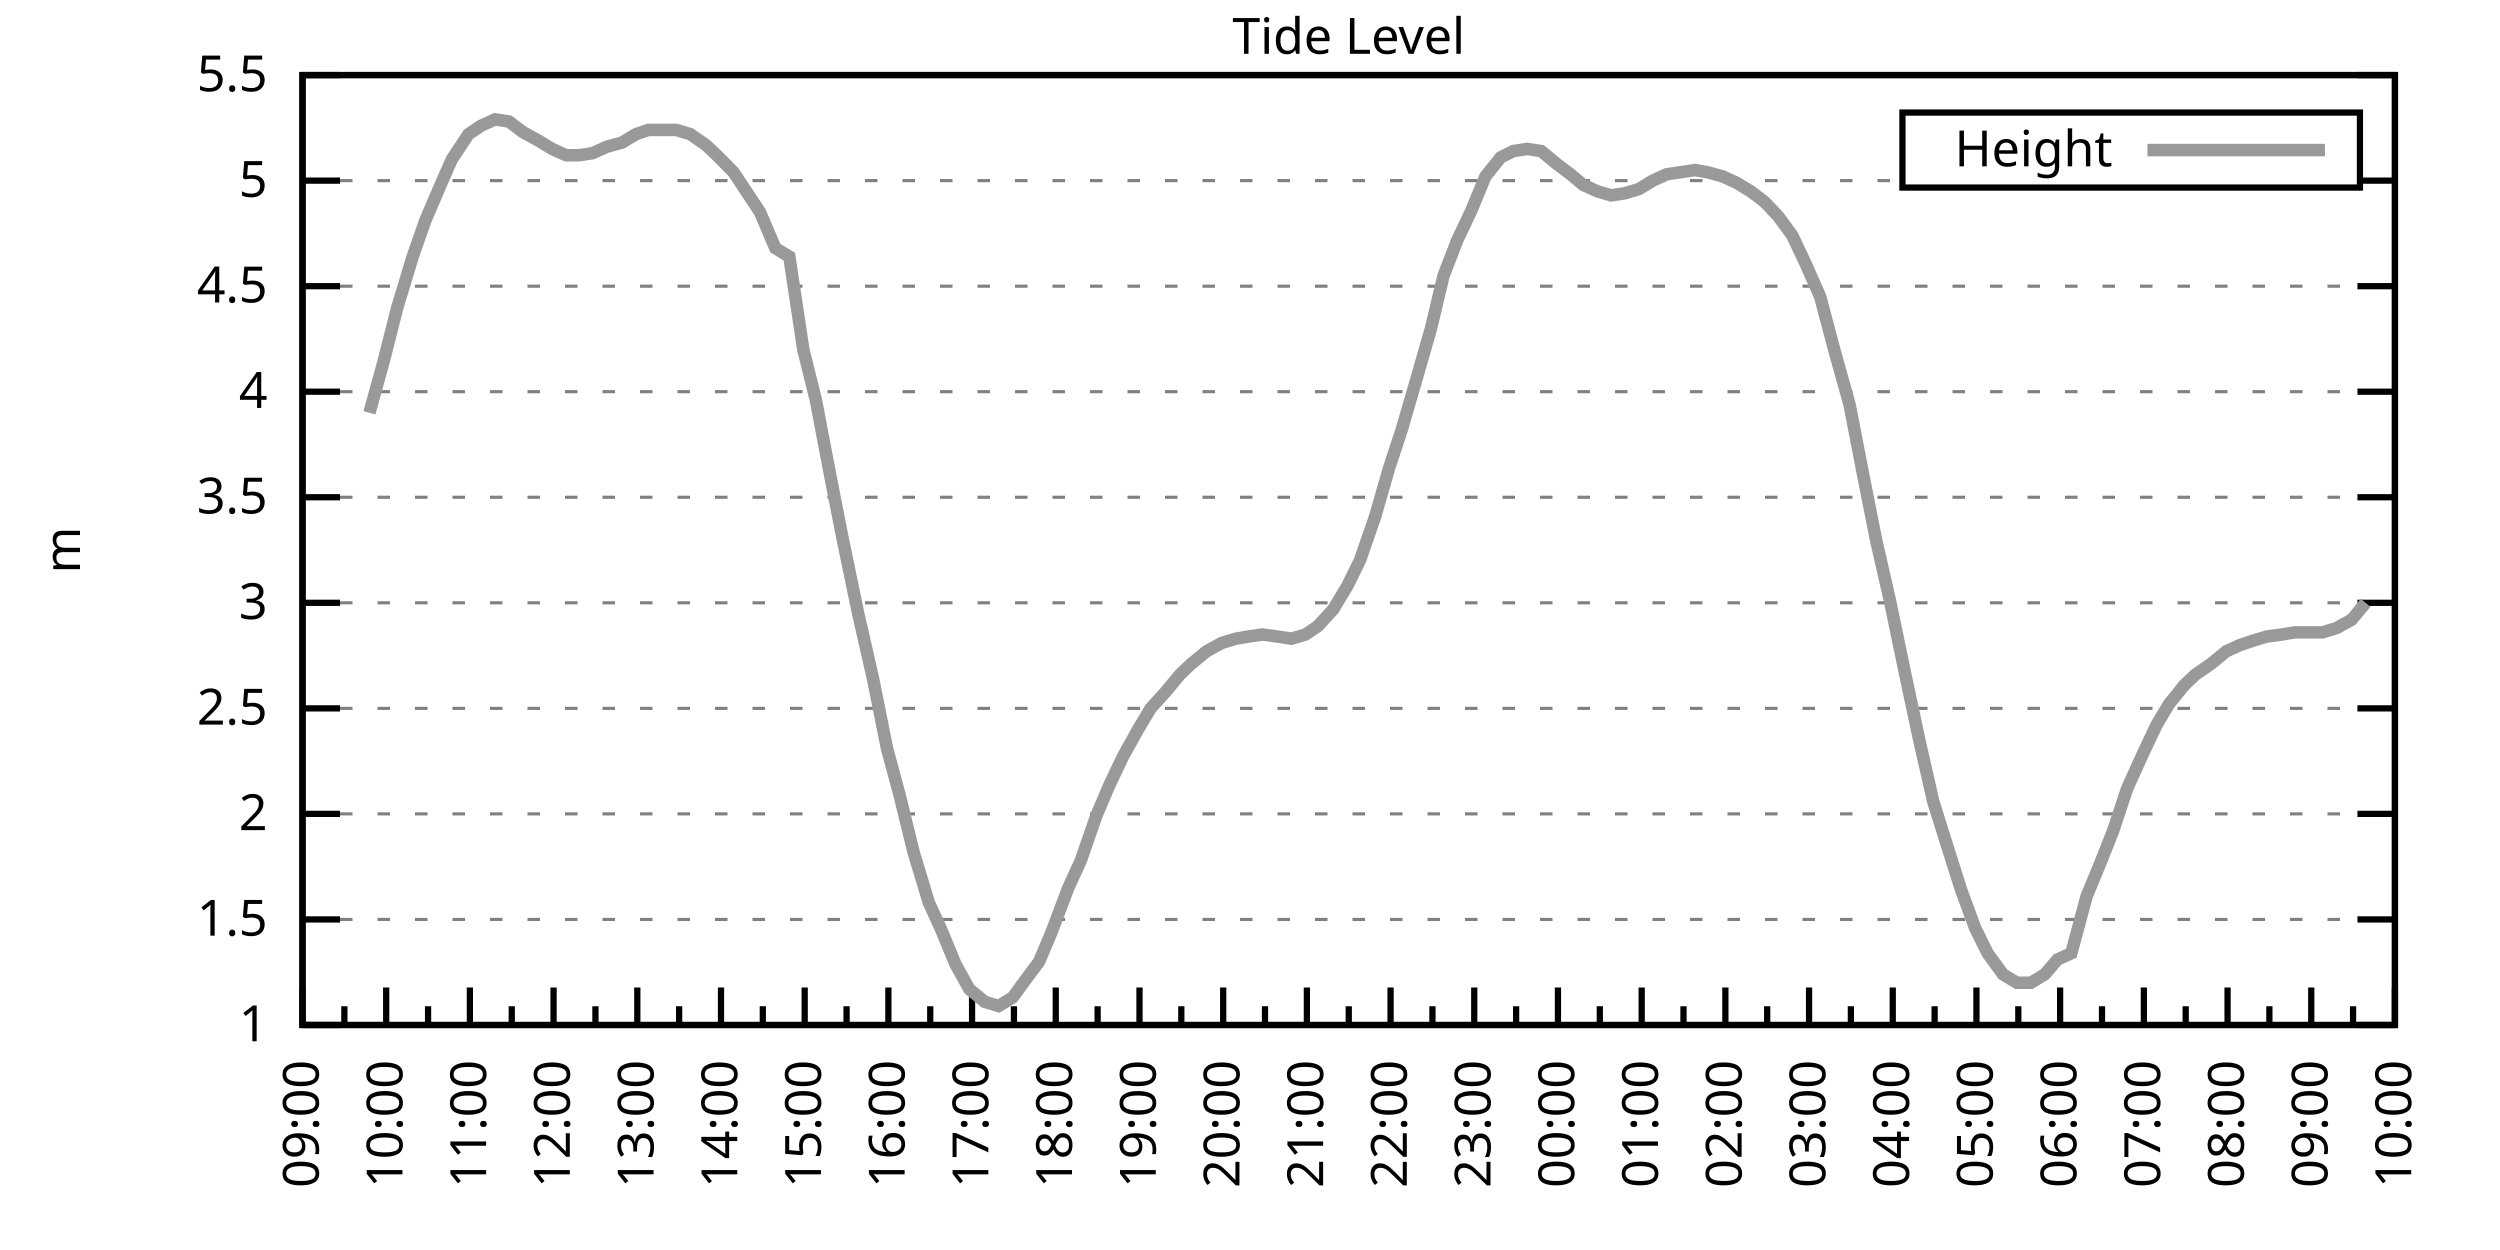
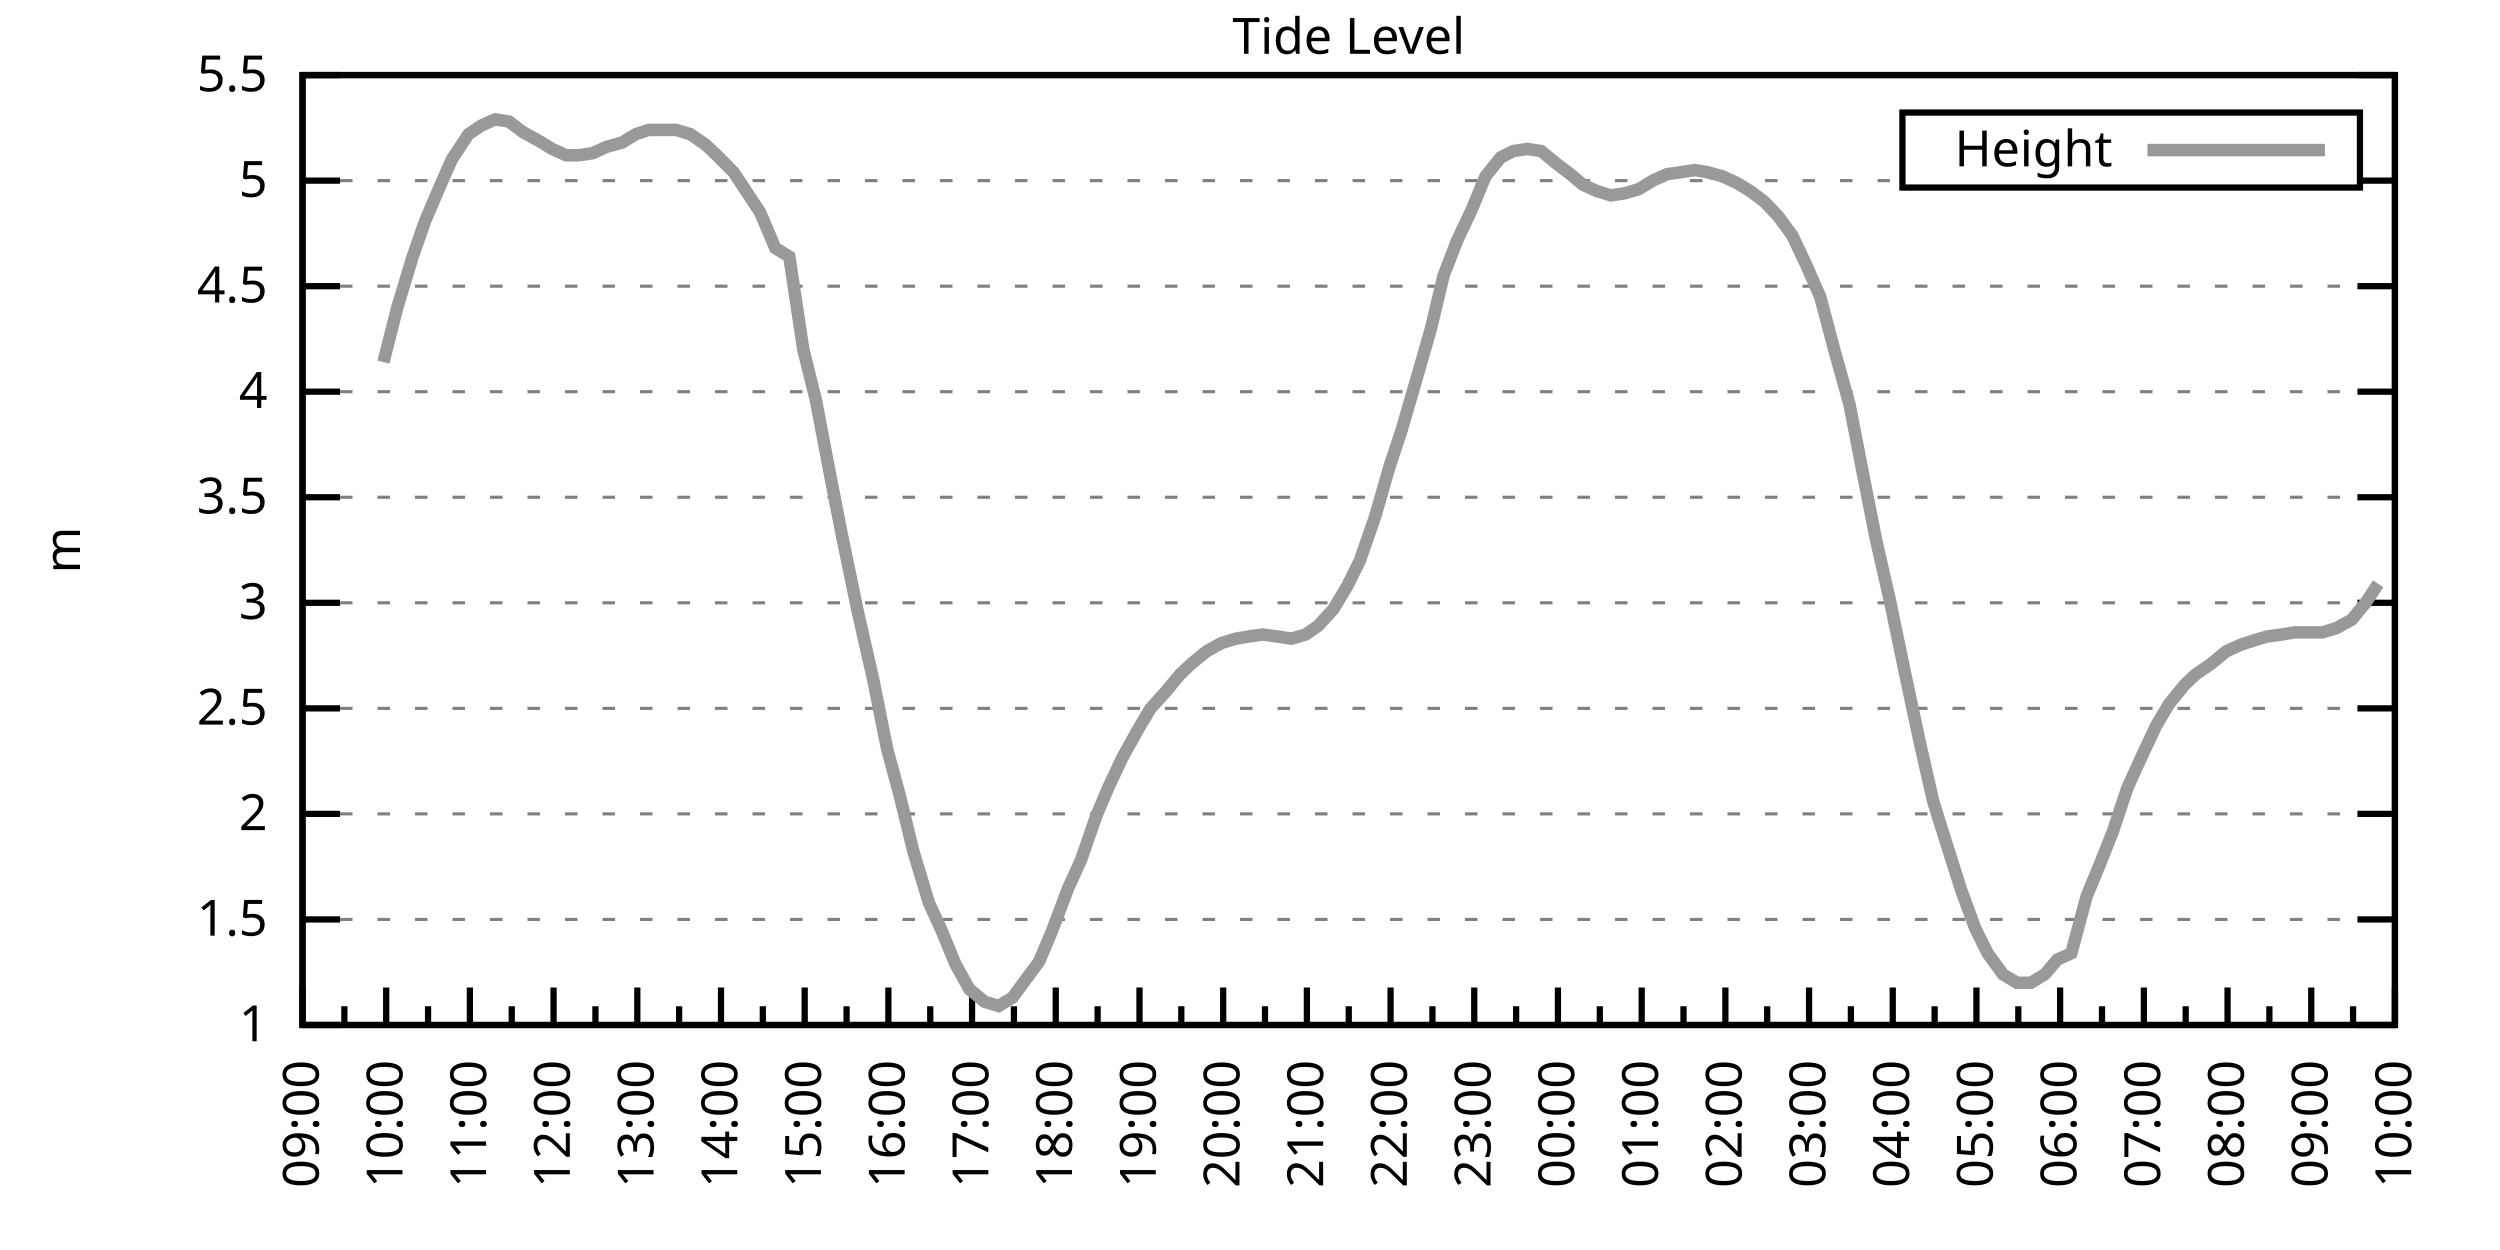
<svg xmlns="http://www.w3.org/2000/svg" xmlns:xlink="http://www.w3.org/1999/xlink" width="400" height="200" viewBox="0 0 400 200">
  <g id="gnuplot_canvas">
    <rect x="0" y="0" width="400" height="200" fill="none" />
    <defs>
      <circle id="gpDot" r="0.5" stroke-width="0.5" stroke="currentColor" />
      <path id="gpPt0" stroke-width="0.333" stroke="currentColor" d="M-1,0 h2 M0,-1 v2" />
      <path id="gpPt1" stroke-width="0.333" stroke="currentColor" d="M-1,-1 L1,1 M1,-1 L-1,1" />
      <path id="gpPt2" stroke-width="0.333" stroke="currentColor" d="M-1,0 L1,0 M0,-1 L0,1 M-1,-1 L1,1 M-1,1 L1,-1" />
      <rect id="gpPt3" stroke-width="0.333" stroke="currentColor" x="-1" y="-1" width="2" height="2" />
      <rect id="gpPt4" stroke-width="0.333" stroke="currentColor" fill="currentColor" x="-1" y="-1" width="2" height="2" />
      <circle id="gpPt5" stroke-width="0.333" stroke="currentColor" cx="0" cy="0" r="1" />
      <use xlink:href="#gpPt5" id="gpPt6" fill="currentColor" stroke="none" />
      <path id="gpPt7" stroke-width="0.333" stroke="currentColor" d="M0,-1.33 L-1.33,0.67 L1.33,0.67 z" />
      <use xlink:href="#gpPt7" id="gpPt8" fill="currentColor" stroke="none" />
      <use xlink:href="#gpPt7" id="gpPt9" stroke="currentColor" transform="rotate(180)" />
      <use xlink:href="#gpPt9" id="gpPt10" fill="currentColor" stroke="none" />
      <use xlink:href="#gpPt3" id="gpPt11" stroke="currentColor" transform="rotate(45)" />
      <use xlink:href="#gpPt11" id="gpPt12" fill="currentColor" stroke="none" />
      <path id="gpPt13" stroke-width="0.333" stroke="currentColor" d="M0,1.330 L1.265,0.411 L0.782,-1.067 L-0.782,-1.076 L-1.265,0.411 z" />
      <use xlink:href="#gpPt13" id="gpPt14" fill="currentColor" stroke="none" />
      <filter id="textbox" filterUnits="objectBoundingBox" x="0" y="0" height="1" width="1">
        <feFlood flood-color="white" flood-opacity="1" result="bgnd" />
        <feComposite in="SourceGraphic" in2="bgnd" operator="atop" />
      </filter>
      <filter id="greybox" filterUnits="objectBoundingBox" x="0" y="0" height="1" width="1">
        <feFlood flood-color="lightgrey" flood-opacity="1" result="grey" />
        <feComposite in="SourceGraphic" in2="grey" operator="atop" />
      </filter>
    </defs>
    <g fill="none" color="white" stroke="currentColor" stroke-width="1.00" stroke-linecap="butt" stroke-linejoin="miter">
</g>
    <g fill="none" color="black" stroke="currentColor" stroke-width="1.00" stroke-linecap="butt" stroke-linejoin="miter">
      <g stroke="none" shape-rendering="crispEdges">
        <polygon fill="rgb(255, 255, 255)" points="48.40,164.00 383.18,164.00 383.18,12.02 48.40,12.02 " />
      </g>
    </g>
    <g fill="none" color="black" stroke="currentColor" stroke-width="1.00" stroke-linecap="butt" stroke-linejoin="miter">
</g>
    <g fill="none" color="black" stroke="black" stroke-width="0.50" stroke-linecap="butt" stroke-linejoin="miter">
</g>
    <g fill="none" color="gray" stroke="currentColor" stroke-width="0.50" stroke-linecap="butt" stroke-linejoin="miter">
      <path stroke="gray" stroke-dasharray="2,4" class="gridline" d="M48.40,164.00 L383.19,164.00  " />
    </g>
    <g fill="none" color="gray" stroke="gray" stroke-width="1.00" stroke-linecap="butt" stroke-linejoin="miter">
</g>
    <g fill="none" color="black" stroke="currentColor" stroke-width="1.00" stroke-linecap="butt" stroke-linejoin="miter">
      <path stroke="black" d="M48.40,164.00 L54.40,164.00 M383.19,164.00 L377.19,164.00  " />
      <g transform="translate(42.80,166.60)" stroke="none" fill="black" font-family="Sans" font-size="8.00" text-anchor="end">
        <text>
          <tspan font-family="Sans"> 1</tspan>
        </text>
      </g>
    </g>
    <g fill="none" color="black" stroke="currentColor" stroke-width="1.00" stroke-linecap="butt" stroke-linejoin="miter">
</g>
    <g fill="none" color="black" stroke="black" stroke-width="0.50" stroke-linecap="butt" stroke-linejoin="miter">
</g>
    <g fill="none" color="gray" stroke="currentColor" stroke-width="0.50" stroke-linecap="butt" stroke-linejoin="miter">
      <path stroke="gray" stroke-dasharray="2,4" class="gridline" d="M48.40,147.11 L383.19,147.11  " />
    </g>
    <g fill="none" color="gray" stroke="gray" stroke-width="1.00" stroke-linecap="butt" stroke-linejoin="miter">
</g>
    <g fill="none" color="black" stroke="currentColor" stroke-width="1.00" stroke-linecap="butt" stroke-linejoin="miter">
      <path stroke="black" d="M48.40,147.11 L54.40,147.11 M383.19,147.11 L377.19,147.11  " />
      <g transform="translate(42.80,149.71)" stroke="none" fill="black" font-family="Sans" font-size="8.00" text-anchor="end">
        <text>
          <tspan font-family="Sans"> 1.5</tspan>
        </text>
      </g>
    </g>
    <g fill="none" color="black" stroke="currentColor" stroke-width="1.00" stroke-linecap="butt" stroke-linejoin="miter">
</g>
    <g fill="none" color="black" stroke="black" stroke-width="0.50" stroke-linecap="butt" stroke-linejoin="miter">
</g>
    <g fill="none" color="gray" stroke="currentColor" stroke-width="0.50" stroke-linecap="butt" stroke-linejoin="miter">
      <path stroke="gray" stroke-dasharray="2,4" class="gridline" d="M48.40,130.22 L383.19,130.22  " />
    </g>
    <g fill="none" color="gray" stroke="gray" stroke-width="1.00" stroke-linecap="butt" stroke-linejoin="miter">
</g>
    <g fill="none" color="black" stroke="currentColor" stroke-width="1.00" stroke-linecap="butt" stroke-linejoin="miter">
      <path stroke="black" d="M48.40,130.22 L54.40,130.22 M383.19,130.22 L377.19,130.22  " />
      <g transform="translate(42.80,132.82)" stroke="none" fill="black" font-family="Sans" font-size="8.00" text-anchor="end">
        <text>
          <tspan font-family="Sans"> 2</tspan>
        </text>
      </g>
    </g>
    <g fill="none" color="black" stroke="currentColor" stroke-width="1.00" stroke-linecap="butt" stroke-linejoin="miter">
</g>
    <g fill="none" color="black" stroke="black" stroke-width="0.50" stroke-linecap="butt" stroke-linejoin="miter">
</g>
    <g fill="none" color="gray" stroke="currentColor" stroke-width="0.50" stroke-linecap="butt" stroke-linejoin="miter">
      <path stroke="gray" stroke-dasharray="2,4" class="gridline" d="M48.40,113.34 L383.19,113.34  " />
    </g>
    <g fill="none" color="gray" stroke="gray" stroke-width="1.00" stroke-linecap="butt" stroke-linejoin="miter">
</g>
    <g fill="none" color="black" stroke="currentColor" stroke-width="1.00" stroke-linecap="butt" stroke-linejoin="miter">
      <path stroke="black" d="M48.40,113.34 L54.40,113.34 M383.19,113.34 L377.19,113.34  " />
      <g transform="translate(42.80,115.94)" stroke="none" fill="black" font-family="Sans" font-size="8.00" text-anchor="end">
        <text>
          <tspan font-family="Sans"> 2.5</tspan>
        </text>
      </g>
    </g>
    <g fill="none" color="black" stroke="currentColor" stroke-width="1.00" stroke-linecap="butt" stroke-linejoin="miter">
</g>
    <g fill="none" color="black" stroke="black" stroke-width="0.50" stroke-linecap="butt" stroke-linejoin="miter">
</g>
    <g fill="none" color="gray" stroke="currentColor" stroke-width="0.50" stroke-linecap="butt" stroke-linejoin="miter">
      <path stroke="gray" stroke-dasharray="2,4" class="gridline" d="M48.40,96.45 L383.19,96.45  " />
    </g>
    <g fill="none" color="gray" stroke="gray" stroke-width="1.00" stroke-linecap="butt" stroke-linejoin="miter">
</g>
    <g fill="none" color="black" stroke="currentColor" stroke-width="1.00" stroke-linecap="butt" stroke-linejoin="miter">
      <path stroke="black" d="M48.40,96.45 L54.40,96.45 M383.19,96.45 L377.19,96.45  " />
      <g transform="translate(42.80,99.05)" stroke="none" fill="black" font-family="Sans" font-size="8.00" text-anchor="end">
        <text>
          <tspan font-family="Sans"> 3</tspan>
        </text>
      </g>
    </g>
    <g fill="none" color="black" stroke="currentColor" stroke-width="1.00" stroke-linecap="butt" stroke-linejoin="miter">
</g>
    <g fill="none" color="black" stroke="black" stroke-width="0.50" stroke-linecap="butt" stroke-linejoin="miter">
</g>
    <g fill="none" color="gray" stroke="currentColor" stroke-width="0.50" stroke-linecap="butt" stroke-linejoin="miter">
      <path stroke="gray" stroke-dasharray="2,4" class="gridline" d="M48.40,79.56 L383.19,79.56  " />
    </g>
    <g fill="none" color="gray" stroke="gray" stroke-width="1.00" stroke-linecap="butt" stroke-linejoin="miter">
</g>
    <g fill="none" color="black" stroke="currentColor" stroke-width="1.00" stroke-linecap="butt" stroke-linejoin="miter">
      <path stroke="black" d="M48.40,79.56 L54.40,79.56 M383.19,79.56 L377.19,79.56  " />
      <g transform="translate(42.80,82.16)" stroke="none" fill="black" font-family="Sans" font-size="8.00" text-anchor="end">
        <text>
          <tspan font-family="Sans"> 3.5</tspan>
        </text>
      </g>
    </g>
    <g fill="none" color="black" stroke="currentColor" stroke-width="1.00" stroke-linecap="butt" stroke-linejoin="miter">
</g>
    <g fill="none" color="black" stroke="black" stroke-width="0.50" stroke-linecap="butt" stroke-linejoin="miter">
</g>
    <g fill="none" color="gray" stroke="currentColor" stroke-width="0.50" stroke-linecap="butt" stroke-linejoin="miter">
      <path stroke="gray" stroke-dasharray="2,4" class="gridline" d="M48.40,62.67 L383.19,62.67  " />
    </g>
    <g fill="none" color="gray" stroke="gray" stroke-width="1.00" stroke-linecap="butt" stroke-linejoin="miter">
</g>
    <g fill="none" color="black" stroke="currentColor" stroke-width="1.00" stroke-linecap="butt" stroke-linejoin="miter">
      <path stroke="black" d="M48.40,62.67 L54.40,62.67 M383.19,62.67 L377.19,62.67  " />
      <g transform="translate(42.80,65.27)" stroke="none" fill="black" font-family="Sans" font-size="8.00" text-anchor="end">
        <text>
          <tspan font-family="Sans"> 4</tspan>
        </text>
      </g>
    </g>
    <g fill="none" color="black" stroke="currentColor" stroke-width="1.00" stroke-linecap="butt" stroke-linejoin="miter">
</g>
    <g fill="none" color="black" stroke="black" stroke-width="0.50" stroke-linecap="butt" stroke-linejoin="miter">
</g>
    <g fill="none" color="gray" stroke="currentColor" stroke-width="0.50" stroke-linecap="butt" stroke-linejoin="miter">
      <path stroke="gray" stroke-dasharray="2,4" class="gridline" d="M48.40,45.79 L383.19,45.79  " />
    </g>
    <g fill="none" color="gray" stroke="gray" stroke-width="1.00" stroke-linecap="butt" stroke-linejoin="miter">
</g>
    <g fill="none" color="black" stroke="currentColor" stroke-width="1.00" stroke-linecap="butt" stroke-linejoin="miter">
      <path stroke="black" d="M48.40,45.79 L54.40,45.79 M383.19,45.79 L377.19,45.79  " />
      <g transform="translate(42.80,48.39)" stroke="none" fill="black" font-family="Sans" font-size="8.00" text-anchor="end">
        <text>
          <tspan font-family="Sans"> 4.5</tspan>
        </text>
      </g>
    </g>
    <g fill="none" color="black" stroke="currentColor" stroke-width="1.00" stroke-linecap="butt" stroke-linejoin="miter">
</g>
    <g fill="none" color="black" stroke="black" stroke-width="0.50" stroke-linecap="butt" stroke-linejoin="miter">
</g>
    <g fill="none" color="gray" stroke="currentColor" stroke-width="0.50" stroke-linecap="butt" stroke-linejoin="miter">
      <path stroke="gray" stroke-dasharray="2,4" class="gridline" d="M48.40,28.90 L304.39,28.90 M377.59,28.90 L383.19,28.90  " />
    </g>
    <g fill="none" color="gray" stroke="gray" stroke-width="1.00" stroke-linecap="butt" stroke-linejoin="miter">
</g>
    <g fill="none" color="black" stroke="currentColor" stroke-width="1.00" stroke-linecap="butt" stroke-linejoin="miter">
      <path stroke="black" d="M48.40,28.90 L54.40,28.90 M383.19,28.90 L377.19,28.90  " />
      <g transform="translate(42.80,31.50)" stroke="none" fill="black" font-family="Sans" font-size="8.00" text-anchor="end">
        <text>
          <tspan font-family="Sans"> 5</tspan>
        </text>
      </g>
    </g>
    <g fill="none" color="black" stroke="currentColor" stroke-width="1.00" stroke-linecap="butt" stroke-linejoin="miter">
</g>
    <g fill="none" color="black" stroke="black" stroke-width="0.50" stroke-linecap="butt" stroke-linejoin="miter">
</g>
    <g fill="none" color="gray" stroke="currentColor" stroke-width="0.50" stroke-linecap="butt" stroke-linejoin="miter">
      <path stroke="gray" stroke-dasharray="2,4" class="gridline" d="M48.40,12.01 L383.19,12.01  " />
    </g>
    <g fill="none" color="gray" stroke="gray" stroke-width="1.00" stroke-linecap="butt" stroke-linejoin="miter">
</g>
    <g fill="none" color="black" stroke="currentColor" stroke-width="1.00" stroke-linecap="butt" stroke-linejoin="miter">
      <path stroke="black" d="M48.40,12.01 L54.40,12.01 M383.19,12.01 L377.19,12.01  " />
      <g transform="translate(42.80,14.61)" stroke="none" fill="black" font-family="Sans" font-size="8.00" text-anchor="end">
        <text>
          <tspan font-family="Sans"> 5.5</tspan>
        </text>
      </g>
    </g>
    <g fill="none" color="black" stroke="currentColor" stroke-width="1.00" stroke-linecap="butt" stroke-linejoin="miter">
      <path stroke="black" d="M48.40,164.00 L48.40,158.00  " />
      <g transform="translate(51.00,169.60) rotate(270)" stroke="none" fill="black" font-family="Sans" font-size="8.00" text-anchor="end">
        <text>
          <tspan font-family="Sans">09:00</tspan>
        </text>
      </g>
    </g>
    <g fill="none" color="black" stroke="currentColor" stroke-width="1.00" stroke-linecap="butt" stroke-linejoin="miter">
      <path stroke="black" d="M55.10,164.00 L55.10,161.00 M61.79,164.00 L61.79,158.00  " />
      <g transform="translate(64.39,169.60) rotate(270)" stroke="none" fill="black" font-family="Sans" font-size="8.00" text-anchor="end">
        <text>
          <tspan font-family="Sans">10:00</tspan>
        </text>
      </g>
    </g>
    <g fill="none" color="black" stroke="currentColor" stroke-width="1.00" stroke-linecap="butt" stroke-linejoin="miter">
      <path stroke="black" d="M68.49,164.00 L68.49,161.00 M75.18,164.00 L75.18,158.00  " />
      <g transform="translate(77.78,169.60) rotate(270)" stroke="none" fill="black" font-family="Sans" font-size="8.00" text-anchor="end">
        <text>
          <tspan font-family="Sans">11:00</tspan>
        </text>
      </g>
    </g>
    <g fill="none" color="black" stroke="currentColor" stroke-width="1.00" stroke-linecap="butt" stroke-linejoin="miter">
      <path stroke="black" d="M81.88,164.00 L81.88,161.00 M88.57,164.00 L88.57,158.00  " />
      <g transform="translate(91.17,169.60) rotate(270)" stroke="none" fill="black" font-family="Sans" font-size="8.00" text-anchor="end">
        <text>
          <tspan font-family="Sans">12:00</tspan>
        </text>
      </g>
    </g>
    <g fill="none" color="black" stroke="currentColor" stroke-width="1.00" stroke-linecap="butt" stroke-linejoin="miter">
      <path stroke="black" d="M95.27,164.00 L95.27,161.00 M101.97,164.00 L101.97,158.00  " />
      <g transform="translate(104.57,169.60) rotate(270)" stroke="none" fill="black" font-family="Sans" font-size="8.00" text-anchor="end">
        <text>
          <tspan font-family="Sans">13:00</tspan>
        </text>
      </g>
    </g>
    <g fill="none" color="black" stroke="currentColor" stroke-width="1.00" stroke-linecap="butt" stroke-linejoin="miter">
      <path stroke="black" d="M108.66,164.00 L108.66,161.00 M115.36,164.00 L115.36,158.00  " />
      <g transform="translate(117.96,169.60) rotate(270)" stroke="none" fill="black" font-family="Sans" font-size="8.00" text-anchor="end">
        <text>
          <tspan font-family="Sans">14:00</tspan>
        </text>
      </g>
    </g>
    <g fill="none" color="black" stroke="currentColor" stroke-width="1.00" stroke-linecap="butt" stroke-linejoin="miter">
      <path stroke="black" d="M122.05,164.00 L122.05,161.00 M128.75,164.00 L128.75,158.00  " />
      <g transform="translate(131.35,169.60) rotate(270)" stroke="none" fill="black" font-family="Sans" font-size="8.00" text-anchor="end">
        <text>
          <tspan font-family="Sans">15:00</tspan>
        </text>
      </g>
    </g>
    <g fill="none" color="black" stroke="currentColor" stroke-width="1.00" stroke-linecap="butt" stroke-linejoin="miter">
      <path stroke="black" d="M135.45,164.00 L135.45,161.00 M142.14,164.00 L142.14,158.00  " />
      <g transform="translate(144.74,169.60) rotate(270)" stroke="none" fill="black" font-family="Sans" font-size="8.00" text-anchor="end">
        <text>
          <tspan font-family="Sans">16:00</tspan>
        </text>
      </g>
    </g>
    <g fill="none" color="black" stroke="currentColor" stroke-width="1.00" stroke-linecap="butt" stroke-linejoin="miter">
      <path stroke="black" d="M148.84,164.00 L148.84,161.00 M155.53,164.00 L155.53,158.00  " />
      <g transform="translate(158.13,169.60) rotate(270)" stroke="none" fill="black" font-family="Sans" font-size="8.00" text-anchor="end">
        <text>
          <tspan font-family="Sans">17:00</tspan>
        </text>
      </g>
    </g>
    <g fill="none" color="black" stroke="currentColor" stroke-width="1.00" stroke-linecap="butt" stroke-linejoin="miter">
      <path stroke="black" d="M162.23,164.00 L162.23,161.00 M168.92,164.00 L168.92,158.00  " />
      <g transform="translate(171.52,169.60) rotate(270)" stroke="none" fill="black" font-family="Sans" font-size="8.00" text-anchor="end">
        <text>
          <tspan font-family="Sans">18:00</tspan>
        </text>
      </g>
    </g>
    <g fill="none" color="black" stroke="currentColor" stroke-width="1.00" stroke-linecap="butt" stroke-linejoin="miter">
      <path stroke="black" d="M175.62,164.00 L175.62,161.00 M182.32,164.00 L182.32,158.00  " />
      <g transform="translate(184.92,169.60) rotate(270)" stroke="none" fill="black" font-family="Sans" font-size="8.00" text-anchor="end">
        <text>
          <tspan font-family="Sans">19:00</tspan>
        </text>
      </g>
    </g>
    <g fill="none" color="black" stroke="currentColor" stroke-width="1.00" stroke-linecap="butt" stroke-linejoin="miter">
      <path stroke="black" d="M189.01,164.00 L189.01,161.00 M195.71,164.00 L195.71,158.00  " />
      <g transform="translate(198.31,169.60) rotate(270)" stroke="none" fill="black" font-family="Sans" font-size="8.00" text-anchor="end">
        <text>
          <tspan font-family="Sans">20:00</tspan>
        </text>
      </g>
    </g>
    <g fill="none" color="black" stroke="currentColor" stroke-width="1.00" stroke-linecap="butt" stroke-linejoin="miter">
      <path stroke="black" d="M202.40,164.00 L202.40,161.00 M209.10,164.00 L209.10,158.00  " />
      <g transform="translate(211.70,169.60) rotate(270)" stroke="none" fill="black" font-family="Sans" font-size="8.00" text-anchor="end">
        <text>
          <tspan font-family="Sans">21:00</tspan>
        </text>
      </g>
    </g>
    <g fill="none" color="black" stroke="currentColor" stroke-width="1.00" stroke-linecap="butt" stroke-linejoin="miter">
      <path stroke="black" d="M215.80,164.00 L215.80,161.00 M222.49,164.00 L222.49,158.00  " />
      <g transform="translate(225.09,169.60) rotate(270)" stroke="none" fill="black" font-family="Sans" font-size="8.00" text-anchor="end">
        <text>
          <tspan font-family="Sans">22:00</tspan>
        </text>
      </g>
    </g>
    <g fill="none" color="black" stroke="currentColor" stroke-width="1.00" stroke-linecap="butt" stroke-linejoin="miter">
      <path stroke="black" d="M229.19,164.00 L229.19,161.00 M235.88,164.00 L235.88,158.00  " />
      <g transform="translate(238.48,169.60) rotate(270)" stroke="none" fill="black" font-family="Sans" font-size="8.00" text-anchor="end">
        <text>
          <tspan font-family="Sans">23:00</tspan>
        </text>
      </g>
    </g>
    <g fill="none" color="black" stroke="currentColor" stroke-width="1.00" stroke-linecap="butt" stroke-linejoin="miter">
      <path stroke="black" d="M242.58,164.00 L242.58,161.00 M249.27,164.00 L249.27,158.00  " />
      <g transform="translate(251.87,169.60) rotate(270)" stroke="none" fill="black" font-family="Sans" font-size="8.00" text-anchor="end">
        <text>
          <tspan font-family="Sans">00:00</tspan>
        </text>
      </g>
    </g>
    <g fill="none" color="black" stroke="currentColor" stroke-width="1.00" stroke-linecap="butt" stroke-linejoin="miter">
      <path stroke="black" d="M255.97,164.00 L255.97,161.00 M262.67,164.00 L262.67,158.00  " />
      <g transform="translate(265.27,169.60) rotate(270)" stroke="none" fill="black" font-family="Sans" font-size="8.00" text-anchor="end">
        <text>
          <tspan font-family="Sans">01:00</tspan>
        </text>
      </g>
    </g>
    <g fill="none" color="black" stroke="currentColor" stroke-width="1.00" stroke-linecap="butt" stroke-linejoin="miter">
      <path stroke="black" d="M269.36,164.00 L269.36,161.00 M276.06,164.00 L276.06,158.00  " />
      <g transform="translate(278.66,169.60) rotate(270)" stroke="none" fill="black" font-family="Sans" font-size="8.00" text-anchor="end">
        <text>
          <tspan font-family="Sans">02:00</tspan>
        </text>
      </g>
    </g>
    <g fill="none" color="black" stroke="currentColor" stroke-width="1.00" stroke-linecap="butt" stroke-linejoin="miter">
      <path stroke="black" d="M282.75,164.00 L282.75,161.00 M289.45,164.00 L289.45,158.00  " />
      <g transform="translate(292.05,169.60) rotate(270)" stroke="none" fill="black" font-family="Sans" font-size="8.00" text-anchor="end">
        <text>
          <tspan font-family="Sans">03:00</tspan>
        </text>
      </g>
    </g>
    <g fill="none" color="black" stroke="currentColor" stroke-width="1.00" stroke-linecap="butt" stroke-linejoin="miter">
      <path stroke="black" d="M296.14,164.00 L296.14,161.00 M302.84,164.00 L302.84,158.00  " />
      <g transform="translate(305.44,169.60) rotate(270)" stroke="none" fill="black" font-family="Sans" font-size="8.00" text-anchor="end">
        <text>
          <tspan font-family="Sans">04:00</tspan>
        </text>
      </g>
    </g>
    <g fill="none" color="black" stroke="currentColor" stroke-width="1.00" stroke-linecap="butt" stroke-linejoin="miter">
      <path stroke="black" d="M309.54,164.00 L309.54,161.00 M316.23,164.00 L316.23,158.00  " />
      <g transform="translate(318.83,169.60) rotate(270)" stroke="none" fill="black" font-family="Sans" font-size="8.00" text-anchor="end">
        <text>
          <tspan font-family="Sans">05:00</tspan>
        </text>
      </g>
    </g>
    <g fill="none" color="black" stroke="currentColor" stroke-width="1.00" stroke-linecap="butt" stroke-linejoin="miter">
      <path stroke="black" d="M322.93,164.00 L322.93,161.00 M329.62,164.00 L329.62,158.00  " />
      <g transform="translate(332.22,169.60) rotate(270)" stroke="none" fill="black" font-family="Sans" font-size="8.00" text-anchor="end">
        <text>
          <tspan font-family="Sans">06:00</tspan>
        </text>
      </g>
    </g>
    <g fill="none" color="black" stroke="currentColor" stroke-width="1.00" stroke-linecap="butt" stroke-linejoin="miter">
      <path stroke="black" d="M336.32,164.00 L336.32,161.00 M343.02,164.00 L343.02,158.00  " />
      <g transform="translate(345.62,169.60) rotate(270)" stroke="none" fill="black" font-family="Sans" font-size="8.00" text-anchor="end">
        <text>
          <tspan font-family="Sans">07:00</tspan>
        </text>
      </g>
    </g>
    <g fill="none" color="black" stroke="currentColor" stroke-width="1.00" stroke-linecap="butt" stroke-linejoin="miter">
      <path stroke="black" d="M349.71,164.00 L349.71,161.00 M356.41,164.00 L356.41,158.00  " />
      <g transform="translate(359.01,169.60) rotate(270)" stroke="none" fill="black" font-family="Sans" font-size="8.00" text-anchor="end">
        <text>
          <tspan font-family="Sans">08:00</tspan>
        </text>
      </g>
    </g>
    <g fill="none" color="black" stroke="currentColor" stroke-width="1.00" stroke-linecap="butt" stroke-linejoin="miter">
      <path stroke="black" d="M363.10,164.00 L363.10,161.00 M369.80,164.00 L369.80,158.00  " />
      <g transform="translate(372.40,169.60) rotate(270)" stroke="none" fill="black" font-family="Sans" font-size="8.00" text-anchor="end">
        <text>
          <tspan font-family="Sans">09:00</tspan>
        </text>
      </g>
    </g>
    <g fill="none" color="black" stroke="currentColor" stroke-width="1.00" stroke-linecap="butt" stroke-linejoin="miter">
      <path stroke="black" d="M376.49,164.00 L376.49,161.00 M383.19,164.00 L383.19,158.00  " />
      <g transform="translate(385.79,169.60) rotate(270)" stroke="none" fill="black" font-family="Sans" font-size="8.00" text-anchor="end">
        <text>
          <tspan font-family="Sans">10:00</tspan>
        </text>
      </g>
    </g>
    <g fill="none" color="black" stroke="currentColor" stroke-width="1.00" stroke-linecap="butt" stroke-linejoin="miter">
</g>
    <g fill="none" color="black" stroke="currentColor" stroke-width="1.00" stroke-linecap="butt" stroke-linejoin="miter">
      <path stroke="black" d="M48.40,12.01 L48.40,164.00 L383.19,164.00 L383.19,12.01 L48.40,12.01 Z  " />
    </g>
    <g fill="none" color="black" stroke="currentColor" stroke-width="1.00" stroke-linecap="butt" stroke-linejoin="miter">
      <g transform="translate(12.80,88.01) rotate(270)" stroke="none" fill="black" font-family="Sans" font-size="8.00" text-anchor="middle">
        <text>
          <tspan font-family="Sans">m</tspan>
        </text>
      </g>
    </g>
    <g fill="none" color="black" stroke="currentColor" stroke-width="1.00" stroke-linecap="butt" stroke-linejoin="miter">
</g>
    <g fill="none" color="black" stroke="currentColor" stroke-width="1.00" stroke-linecap="butt" stroke-linejoin="miter">
      <path stroke="black" d="M304.39,30.01 L304.39,18.01 L377.59,18.01 L377.59,30.01 L304.39,30.01 Z  " />
    </g>
    <g id="Tide_level_plot_1">
      <g fill="none" color="white" stroke="black" stroke-width="2.00" stroke-linecap="butt" stroke-linejoin="miter">
</g>
      <g fill="none" color="black" stroke="currentColor" stroke-width="2.00" stroke-linecap="butt" stroke-linejoin="miter">
        <g transform="translate(337.99,26.61)" stroke="none" fill="black" font-family="Sans" font-size="8.00" text-anchor="end">
          <text>
            <tspan font-family="Sans">Height</tspan>
          </text>
        </g>
      </g>
      <g fill="none" color="black" stroke="currentColor" stroke-width="2.00" stroke-linecap="butt" stroke-linejoin="miter">
-         <path stroke="rgb(153, 153, 153)" d="M343.59,24.01 L371.99,24.01 M59.11,66.05 L61.35,57.94 L63.58,49.16 L66.03,41.06 L68.04,35.32 L70.50,29.57   L72.28,25.52 L74.96,21.47 L76.97,20.12 L79.20,19.10 L81.43,19.44 L83.66,21.13 L86.12,22.48 L88.35,23.83   L90.58,24.84 L92.59,24.84 L94.82,24.51 L97.06,23.49 L99.51,22.82 L101.74,21.47 L103.75,20.79 L106.21,20.79   L108.22,20.79 L110.45,21.47 L112.90,23.16 L114.69,24.84 L117.37,27.55 L119.60,30.92 L121.61,33.96 L124.06,39.71   L126.29,41.06 L128.53,55.92 L130.54,64.02 L132.99,76.86 L134.78,85.98 L137.23,97.80 L139.69,108.61 L141.92,119.75   L143.93,127.18 L146.16,136.30 L148.61,144.41 L150.62,148.80 L152.85,154.21 L155.09,158.26 L157.54,160.28 L159.77,160.96   L162.01,159.61 L164.24,156.57 L166.25,153.87 L168.25,149.14 L170.93,142.05 L172.94,137.66 L175.40,130.56 L177.41,125.83   L179.64,121.11 L182.09,116.71 L184.10,113.34 L186.56,110.63 L188.79,107.93 L190.57,106.24 L193.03,104.22 L195.48,102.87   L197.72,102.19 L199.73,101.85 L201.96,101.52 L204.41,101.85 L206.64,102.19 L208.88,101.52 L210.88,100.16 L213.34,97.46   L215.57,93.75 L217.58,89.69 L220.04,82.60 L222.27,74.83 L224.28,68.75 L226.73,60.31 L228.96,52.54 L230.97,44.10   L233.20,38.35 L235.44,33.63 L237.67,28.22 L240.12,25.18 L242.13,24.17 L244.36,23.83 L246.60,24.17 L249.05,26.20   L251.28,27.88 L253.29,29.57 L255.52,30.59 L257.76,31.26 L259.99,30.92 L262.22,30.25 L264.45,28.90 L266.68,27.88   L268.92,27.55 L271.15,27.21 L273.16,27.55 L275.61,28.22 L277.84,29.24 L280.07,30.59 L282.31,32.28 L284.54,34.64   L286.77,37.68 L289.00,42.41 L291.23,47.47 L293.47,55.92 L295.92,64.70 L298.15,76.18 L300.16,86.32 L302.39,96.11   L304.85,107.93 L307.08,118.40 L309.31,128.20 L311.32,134.62 L313.78,142.38 L316.01,148.46 L318.02,152.52 L320.47,155.89   L322.70,157.24 L324.94,157.24 L327.17,155.89 L329.18,153.53 L331.41,152.52 L333.86,143.40 L336.10,137.99 L338.10,132.93   L340.34,126.17 L342.79,120.77 L345.02,116.04 L347.03,112.66 L349.49,109.62 L351.27,107.93 L353.73,106.24 L356.18,104.22   L358.42,103.20 L360.42,102.53 L362.66,101.85 L365.11,101.52 L367.12,101.18 L369.58,101.18 L371.58,101.18 L373.82,100.50   L376.27,99.15 L378.50,96.45  " />
+         <path stroke="rgb(153, 153, 153)" d="M343.59,24.01 L371.99,24.01 M61.35,57.94 L63.58,49.16 L66.03,41.06 L68.04,35.32 L70.50,29.57 L72.28,25.52   L74.96,21.47 L76.97,20.12 L79.20,19.10 L81.43,19.44 L83.66,21.13 L86.12,22.48 L88.35,23.83 L90.58,24.84   L92.59,24.84 L94.82,24.51 L97.06,23.49 L99.51,22.82 L101.74,21.47 L103.75,20.79 L106.21,20.79 L108.22,20.79   L110.45,21.47 L112.90,23.16 L114.69,24.84 L117.37,27.55 L119.60,30.92 L121.61,33.96 L124.06,39.71 L126.29,41.06   L128.53,55.92 L130.54,64.02 L132.99,76.86 L134.78,85.98 L137.23,97.80 L139.69,108.61 L141.92,119.75 L143.93,127.18   L146.16,136.30 L148.61,144.41 L150.62,148.80 L152.85,154.21 L155.09,158.26 L157.54,160.28 L159.77,160.96 L162.01,159.61   L164.24,156.57 L166.25,153.87 L168.25,149.14 L170.93,142.05 L172.94,137.66 L175.40,130.56 L177.41,125.83 L179.64,121.11   L182.09,116.71 L184.10,113.34 L186.56,110.63 L188.79,107.93 L190.57,106.24 L193.03,104.22 L195.48,102.87 L197.72,102.19   L199.73,101.85 L201.96,101.52 L204.41,101.85 L206.64,102.19 L208.88,101.52 L210.88,100.16 L213.34,97.46 L215.57,93.75   L217.58,89.69 L220.04,82.60 L222.27,74.83 L224.28,68.75 L226.73,60.31 L228.96,52.54 L230.97,44.10 L233.20,38.35   L235.44,33.63 L237.67,28.22 L240.12,25.18 L242.13,24.17 L244.36,23.83 L246.60,24.17 L249.05,26.20 L251.28,27.88   L253.29,29.57 L255.52,30.59 L257.76,31.26 L259.99,30.92 L262.22,30.25 L264.45,28.90 L266.68,27.88 L268.92,27.55   L271.15,27.21 L273.16,27.55 L275.61,28.22 L277.84,29.24 L280.07,30.59 L282.31,32.28 L284.54,34.64 L286.77,37.68   L289.00,42.41 L291.23,47.47 L293.47,55.92 L295.92,64.70 L298.15,76.18 L300.16,86.32 L302.39,96.11 L304.85,107.93   L307.08,118.40 L309.31,128.20 L311.32,134.62 L313.78,142.38 L316.01,148.46 L318.02,152.52 L320.47,155.89 L322.70,157.24   L324.94,157.24 L327.17,155.89 L329.18,153.53 L331.41,152.52 L333.86,143.40 L336.10,137.99 L338.10,132.93 L340.34,126.17   L342.79,120.77 L345.02,116.04 L347.03,112.66 L349.49,109.62 L351.27,107.93 L353.73,106.24 L356.18,104.22 L358.42,103.20   L360.42,102.53 L362.66,101.85 L365.11,101.52 L367.12,101.18 L369.58,101.18 L371.58,101.18 L373.82,100.50 L376.27,99.15   L378.50,96.45 L380.51,93.41  " />
      </g>
    </g>
    <g fill="none" color="black" stroke="currentColor" stroke-width="2.00" stroke-linecap="butt" stroke-linejoin="miter">
</g>
    <g fill="none" color="black" stroke="black" stroke-width="1.00" stroke-linecap="butt" stroke-linejoin="miter">
</g>
    <g fill="none" color="black" stroke="currentColor" stroke-width="1.00" stroke-linecap="butt" stroke-linejoin="miter">
      <path stroke="black" d="M48.40,12.01 L48.40,164.00 L383.19,164.00 L383.19,12.01 L48.40,12.01 Z  " />
    </g>
    <g fill="none" color="black" stroke="currentColor" stroke-width="1.00" stroke-linecap="butt" stroke-linejoin="miter">
      <g transform="translate(215.79,8.61)" stroke="none" fill="black" font-family="Sans" font-size="8.00" text-anchor="middle">
        <text>
          <tspan font-family="Sans">Tide Level</tspan>
        </text>
      </g>
    </g>
    <g fill="none" color="black" stroke="currentColor" stroke-width="1.00" stroke-linecap="butt" stroke-linejoin="miter">
</g>
  </g>
</svg>
